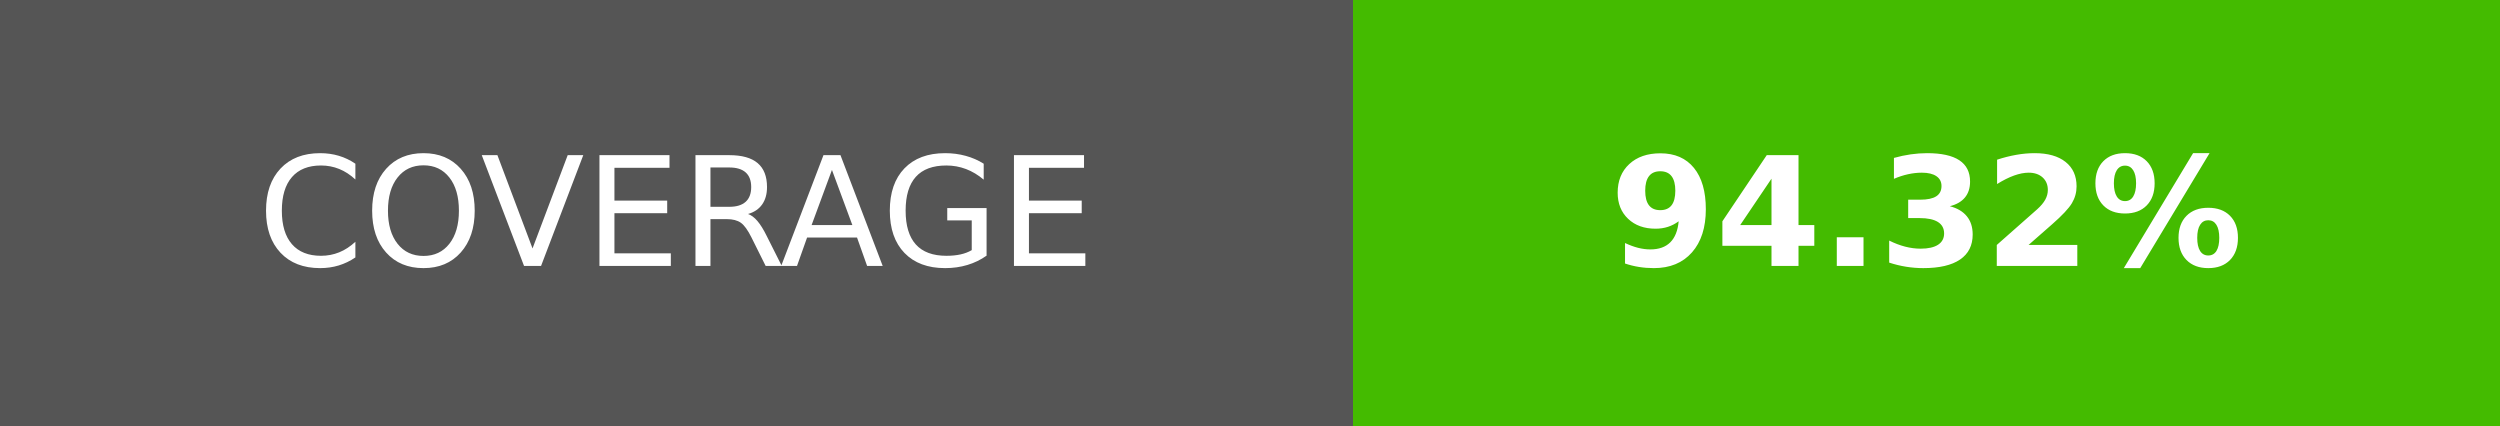
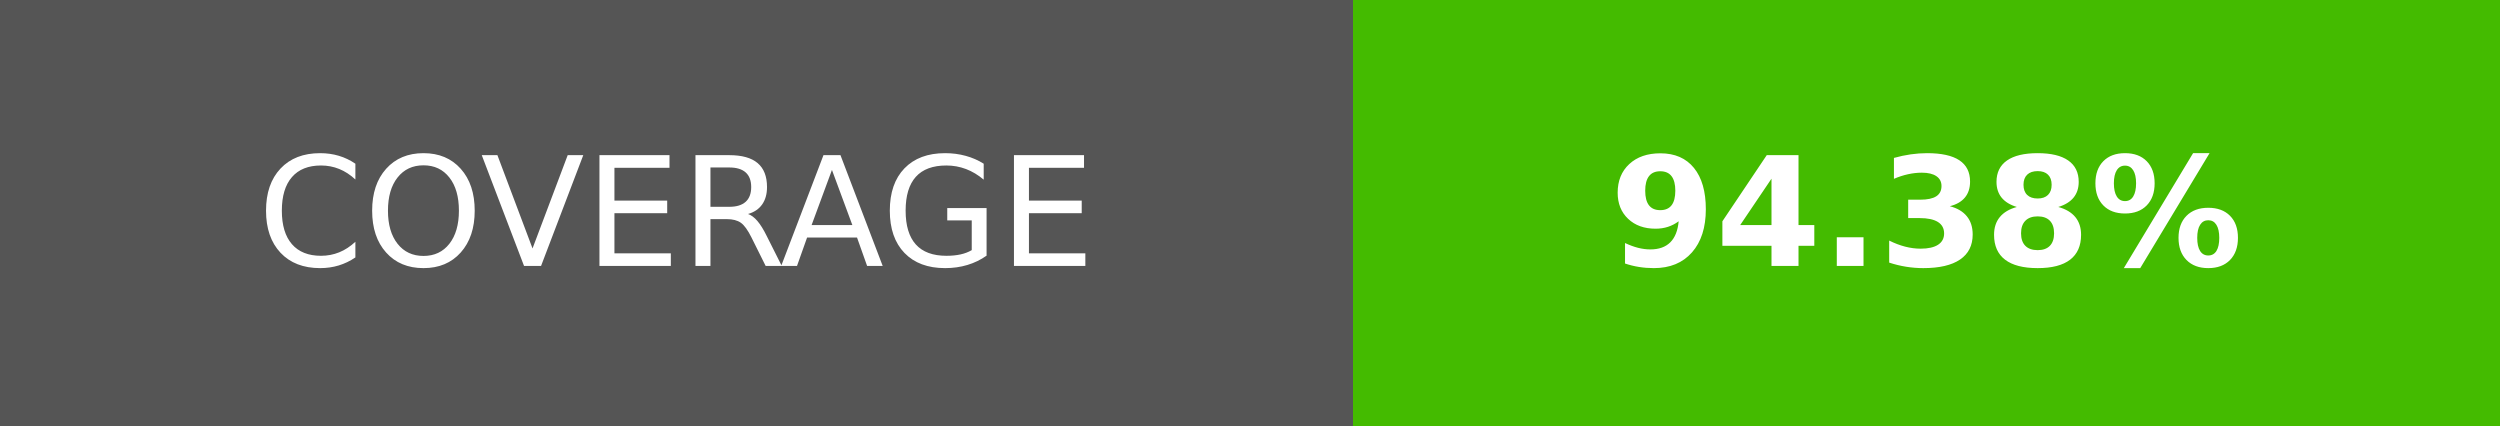
- <svg xmlns="http://www.w3.org/2000/svg" width="164.5" height="28" role="img" aria-label="COVERAGE: 94.32%">
+ <svg xmlns="http://www.w3.org/2000/svg" width="164.5" height="28" role="img" aria-label="COVERAGE: 94.38%">
  <g shape-rendering="crispEdges">
    <rect width="89" height="28" fill="#555" />
    <rect x="89" width="75.5" height="28" fill="#4b0" />
  </g>
  <g fill="#fff" text-anchor="middle" font-family="Verdana,Geneva,DejaVu Sans,sans-serif" text-rendering="geometricPrecision" font-size="100">
    <text transform="scale(.1)" x="445" y="175" textLength="650">COVERAGE</text>
-     <text transform="scale(.1)" x="1267.5" y="175" textLength="515" font-weight="bold">94.32%</text>
+     <text transform="scale(.1)" x="1267.5" y="175" textLength="515" font-weight="bold">94.38%</text>
  </g>
</svg>
